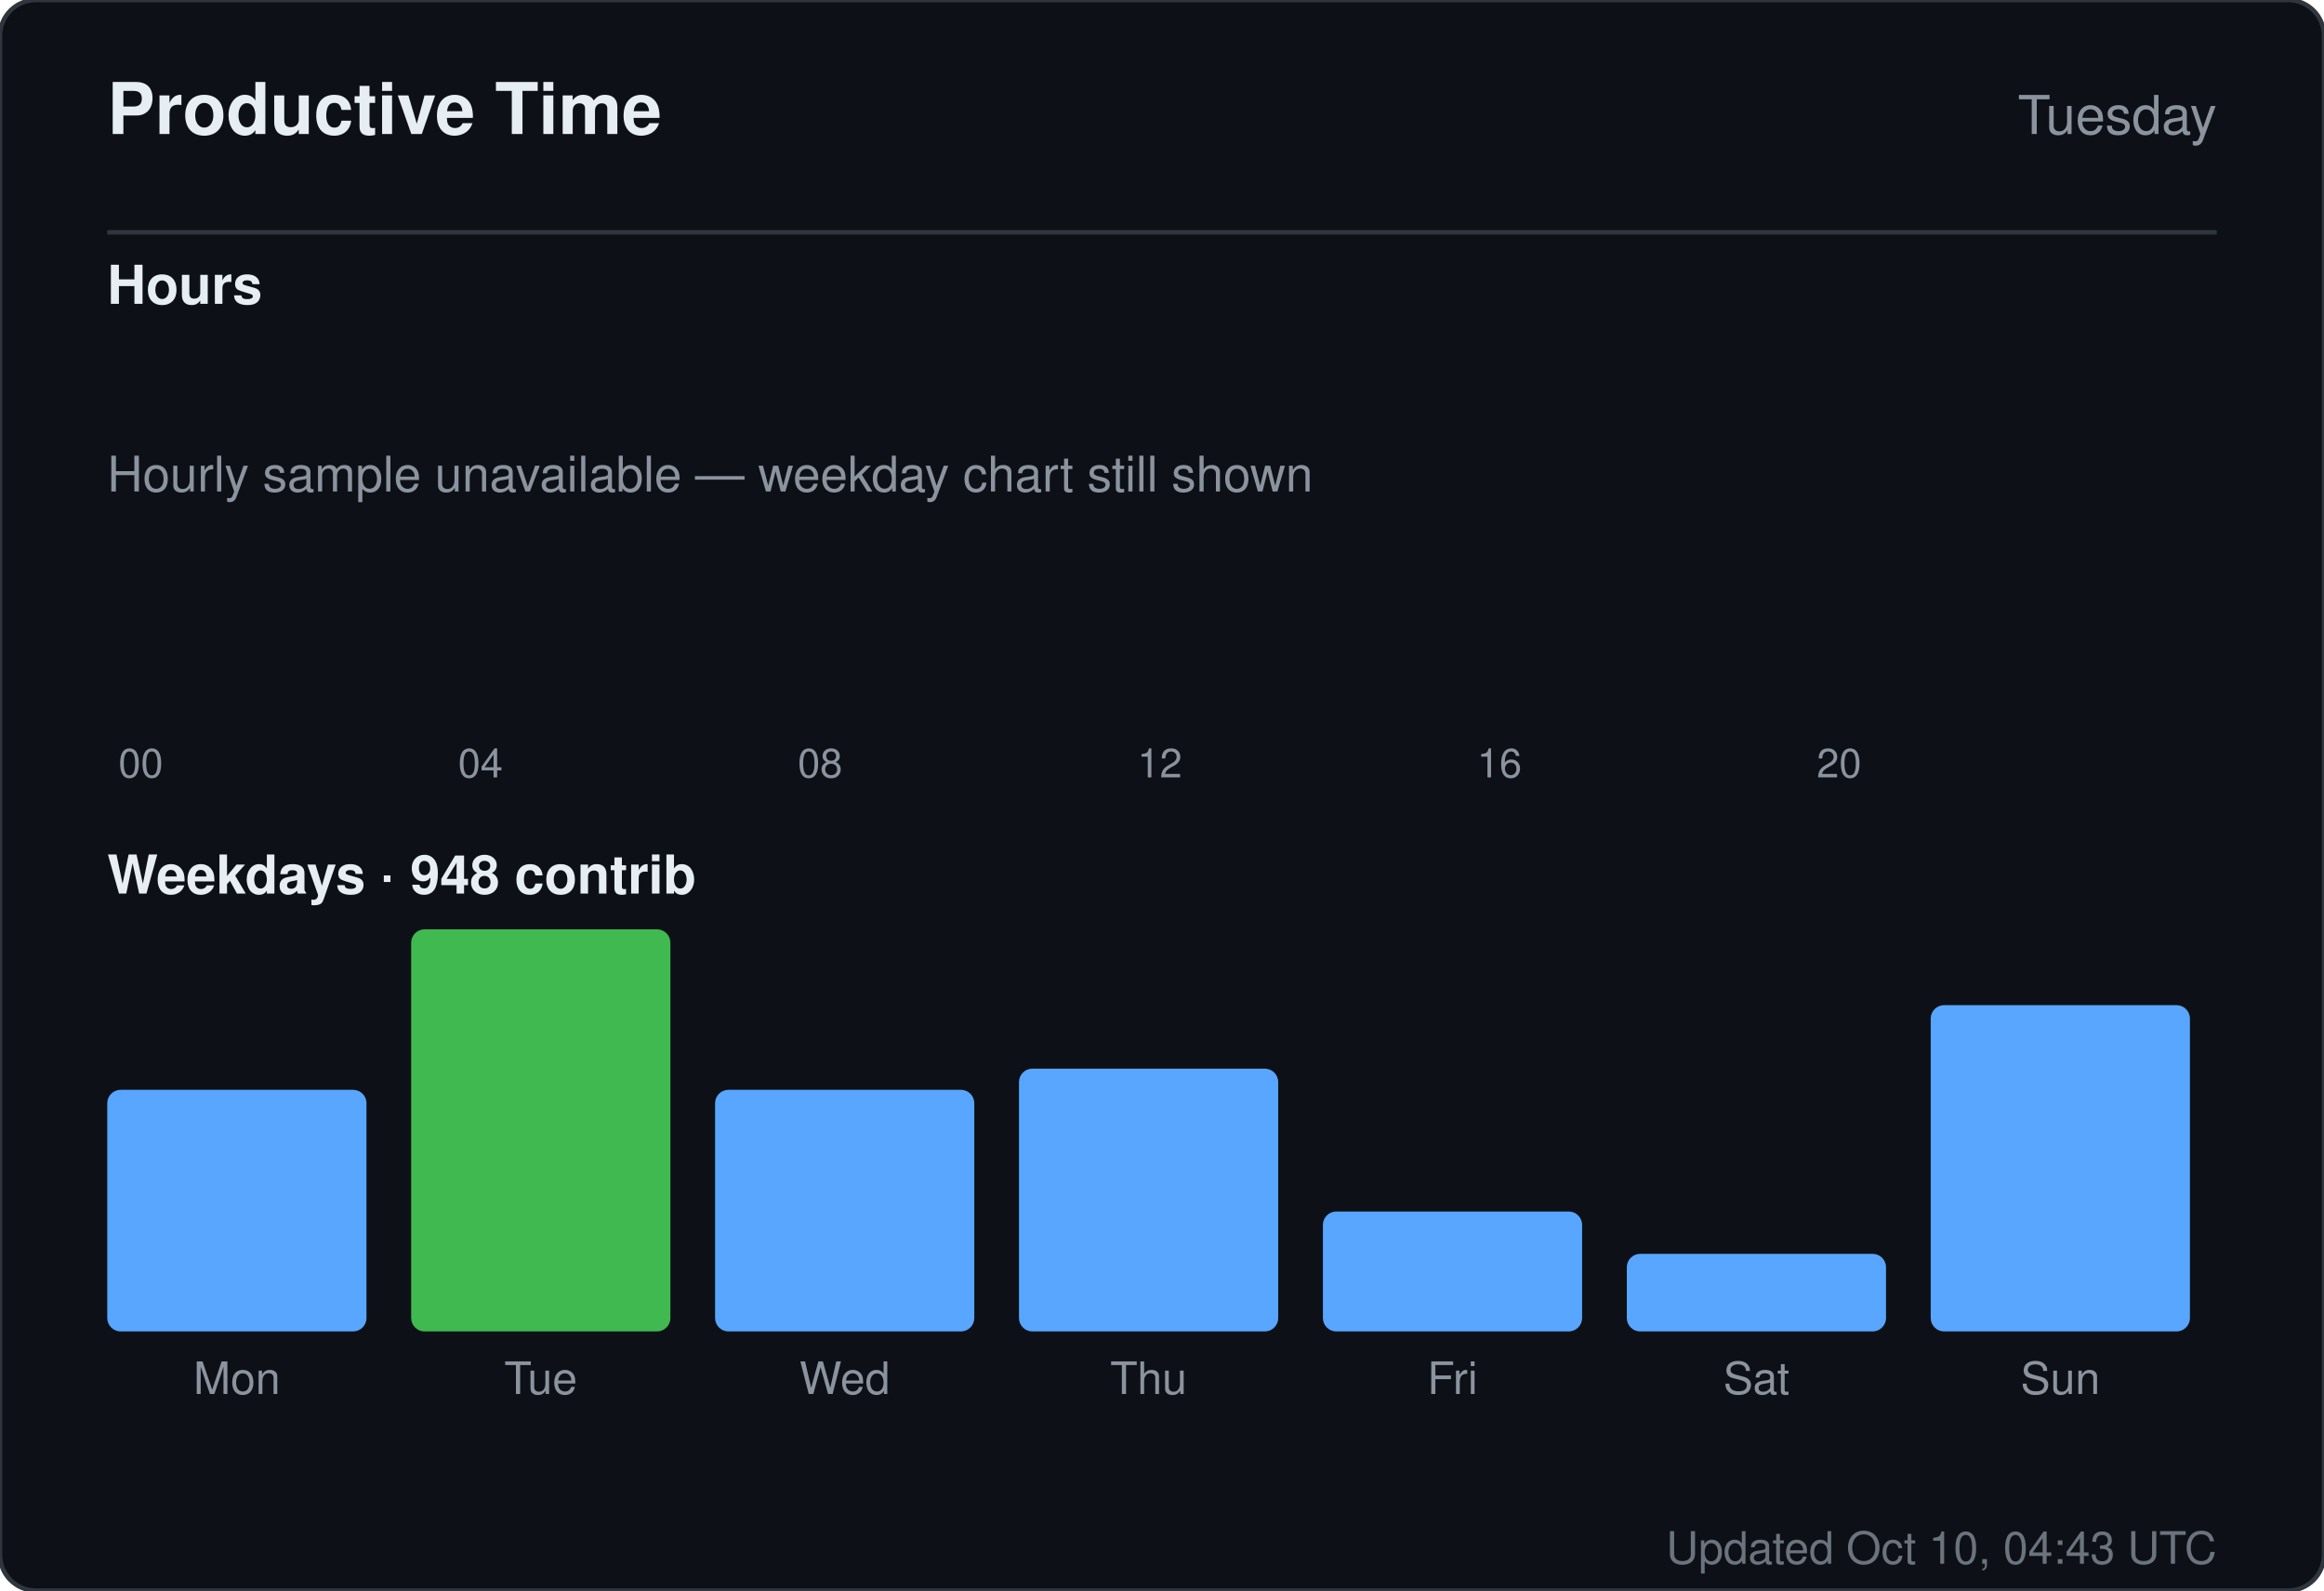
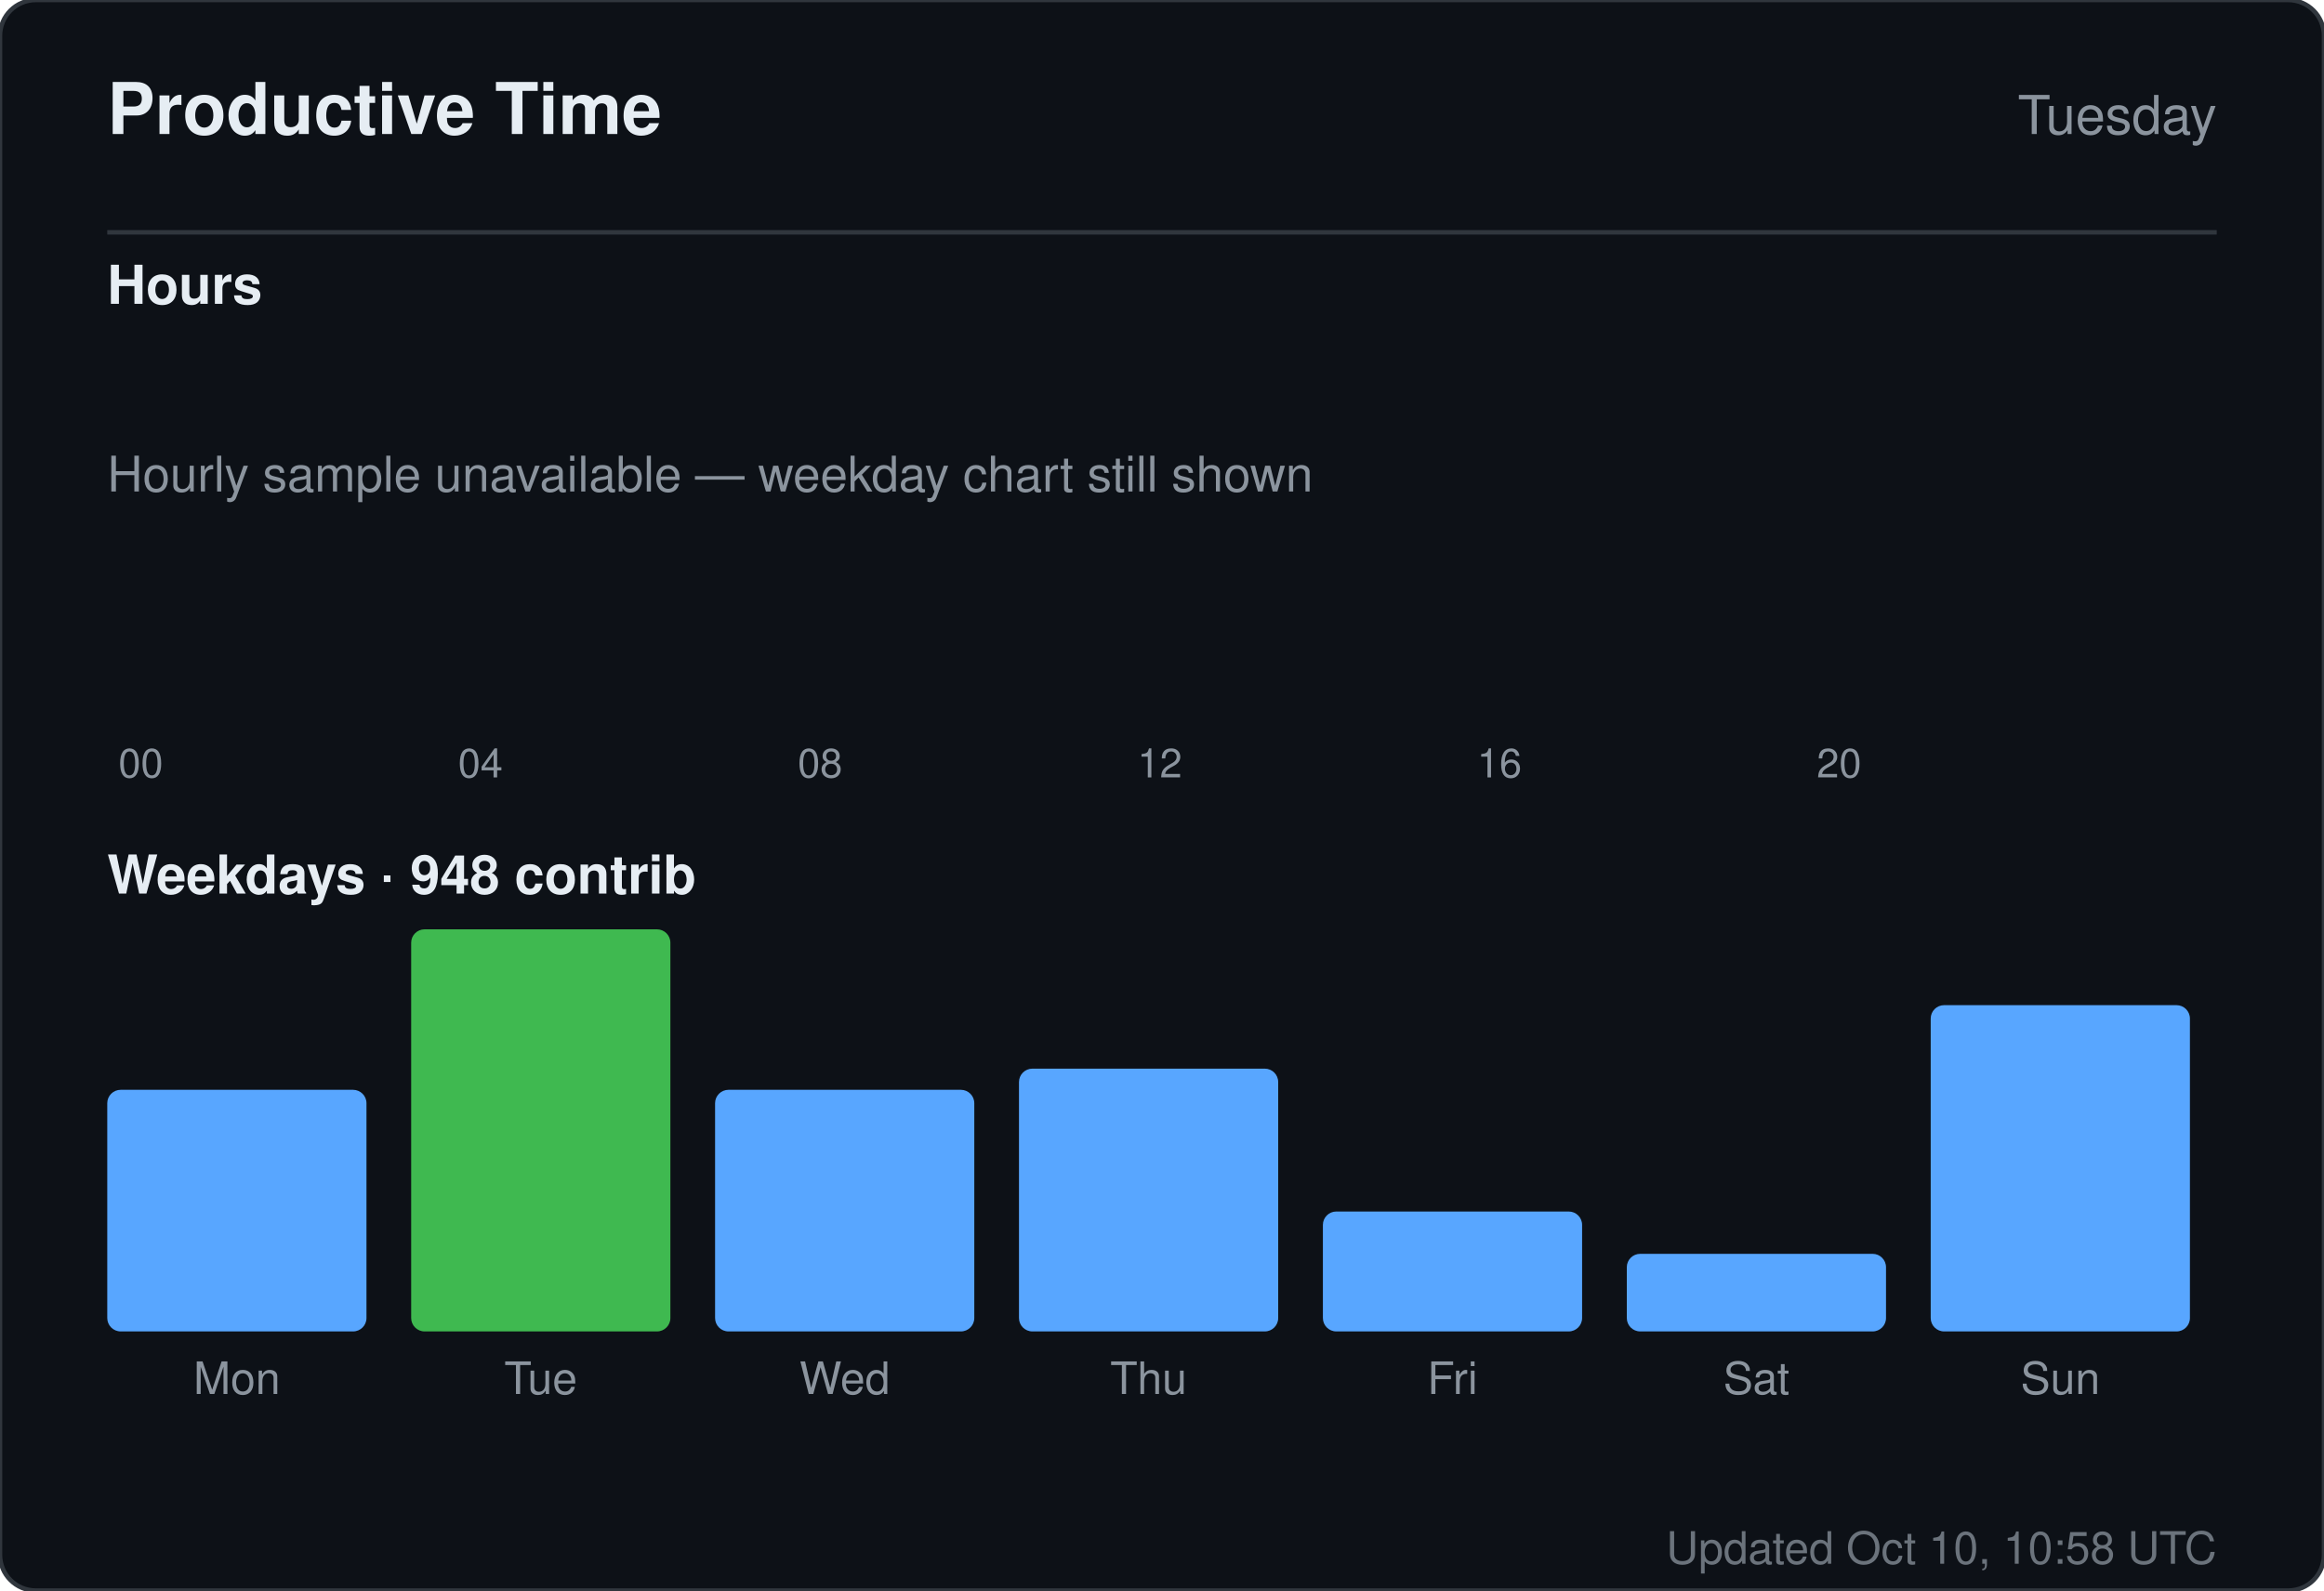
<svg xmlns="http://www.w3.org/2000/svg" width="520" height="356" viewBox="0 0 520 356" role="img" aria-label="Productive time for sandiirawan12">
  <rect width="520" height="356" rx="8" fill="#0d1117" stroke="#30363d" />
  <g font-family="-apple-system, BlinkMacSystemFont, Segoe UI, Helvetica, Arial, sans-serif">
    <text x="24" y="30" fill="#e6edf3" font-size="16" font-weight="700">Productive Time</text>
    <text x="496" y="30" fill="#8b949e" font-size="12" text-anchor="end">Tuesday</text>
    <line x1="24" y1="52" x2="496" y2="52" stroke="#30363d" />
    <text x="24" y="68" fill="#e6edf3" font-size="12" font-weight="600">Hours</text>
    <rect x="24" y="160" width="15" height="0" rx="2" fill="#58a6ff" />
    <text x="31.5" y="174" fill="#8b949e" font-size="9" text-anchor="middle">00</text>
    <rect x="43" y="160" width="15" height="0" rx="2" fill="#58a6ff" />
    <rect x="62" y="160" width="15" height="0" rx="2" fill="#58a6ff" />
    <rect x="81" y="160" width="15" height="0" rx="2" fill="#58a6ff" />
    <rect x="100" y="160" width="15" height="0" rx="2" fill="#58a6ff" />
    <text x="107.5" y="174" fill="#8b949e" font-size="9" text-anchor="middle">04</text>
    <rect x="119" y="160" width="15" height="0" rx="2" fill="#58a6ff" />
    <rect x="138" y="160" width="15" height="0" rx="2" fill="#58a6ff" />
    <rect x="157" y="160" width="15" height="0" rx="2" fill="#58a6ff" />
    <rect x="176" y="160" width="15" height="0" rx="2" fill="#58a6ff" />
    <text x="183.5" y="174" fill="#8b949e" font-size="9" text-anchor="middle">08</text>
    <rect x="195" y="160" width="15" height="0" rx="2" fill="#58a6ff" />
    <rect x="214" y="160" width="15" height="0" rx="2" fill="#58a6ff" />
    <rect x="233" y="160" width="15" height="0" rx="2" fill="#58a6ff" />
    <rect x="252" y="160" width="15" height="0" rx="2" fill="#58a6ff" />
    <text x="259.5" y="174" fill="#8b949e" font-size="9" text-anchor="middle">12</text>
    <rect x="271" y="160" width="15" height="0" rx="2" fill="#58a6ff" />
    <rect x="290" y="160" width="15" height="0" rx="2" fill="#58a6ff" />
    <rect x="309" y="160" width="15" height="0" rx="2" fill="#58a6ff" />
    <rect x="328" y="160" width="15" height="0" rx="2" fill="#58a6ff" />
    <text x="335.5" y="174" fill="#8b949e" font-size="9" text-anchor="middle">16</text>
    <rect x="347" y="160" width="15" height="0" rx="2" fill="#58a6ff" />
    <rect x="366" y="160" width="15" height="0" rx="2" fill="#58a6ff" />
    <rect x="385" y="160" width="15" height="0" rx="2" fill="#58a6ff" />
    <rect x="404" y="160" width="15" height="0" rx="2" fill="#58a6ff" />
    <text x="411.5" y="174" fill="#8b949e" font-size="9" text-anchor="middle">20</text>
    <rect x="423" y="160" width="15" height="0" rx="2" fill="#58a6ff" />
    <rect x="442" y="160" width="15" height="0" rx="2" fill="#58a6ff" />
    <rect x="461" y="160" width="15" height="0" rx="2" fill="#58a6ff" />
    <text x="24" y="110" fill="#8b949e" font-size="11">Hourly sample unavailable — weekday chart still shown</text>
    <text x="24" y="200" fill="#e6edf3" font-size="12" font-weight="600">Weekdays · 948 contrib</text>
    <rect x="24" y="243.921" width="58" height="54.079" rx="3" fill="#58a6ff" />
    <text x="53" y="312" fill="#8b949e" font-size="10" text-anchor="middle">Mon</text>
    <rect x="92" y="208" width="58" height="90" rx="3" fill="#3fb950" />
    <text x="121" y="312" fill="#8b949e" font-size="10" text-anchor="middle">Tue</text>
    <rect x="160" y="243.921" width="58" height="54.079" rx="3" fill="#58a6ff" />
    <text x="189" y="312" fill="#8b949e" font-size="10" text-anchor="middle">Wed</text>
    <rect x="228" y="239.184" width="58" height="58.816" rx="3" fill="#58a6ff" />
    <text x="257" y="312" fill="#8b949e" font-size="10" text-anchor="middle">Thu</text>
    <rect x="296" y="271.158" width="58" height="26.842" rx="3" fill="#58a6ff" />
    <text x="325" y="312" fill="#8b949e" font-size="10" text-anchor="middle">Fri</text>
    <rect x="364" y="280.632" width="58" height="17.368" rx="3" fill="#58a6ff" />
    <text x="393" y="312" fill="#8b949e" font-size="10" text-anchor="middle">Sat</text>
    <rect x="432" y="224.974" width="58" height="73.026" rx="3" fill="#58a6ff" />
    <text x="461" y="312" fill="#8b949e" font-size="10" text-anchor="middle">Sun</text>
-     <text x="496" y="350" fill="#8b949e" font-size="10" text-anchor="end" opacity="0.75">Updated Oct 10, 04:43 UTC</text>
+     <text x="496" y="350" fill="#8b949e" font-size="10" text-anchor="end" opacity="0.75">Updated Oct 10, 10:58 UTC</text>
  </g>
</svg>
